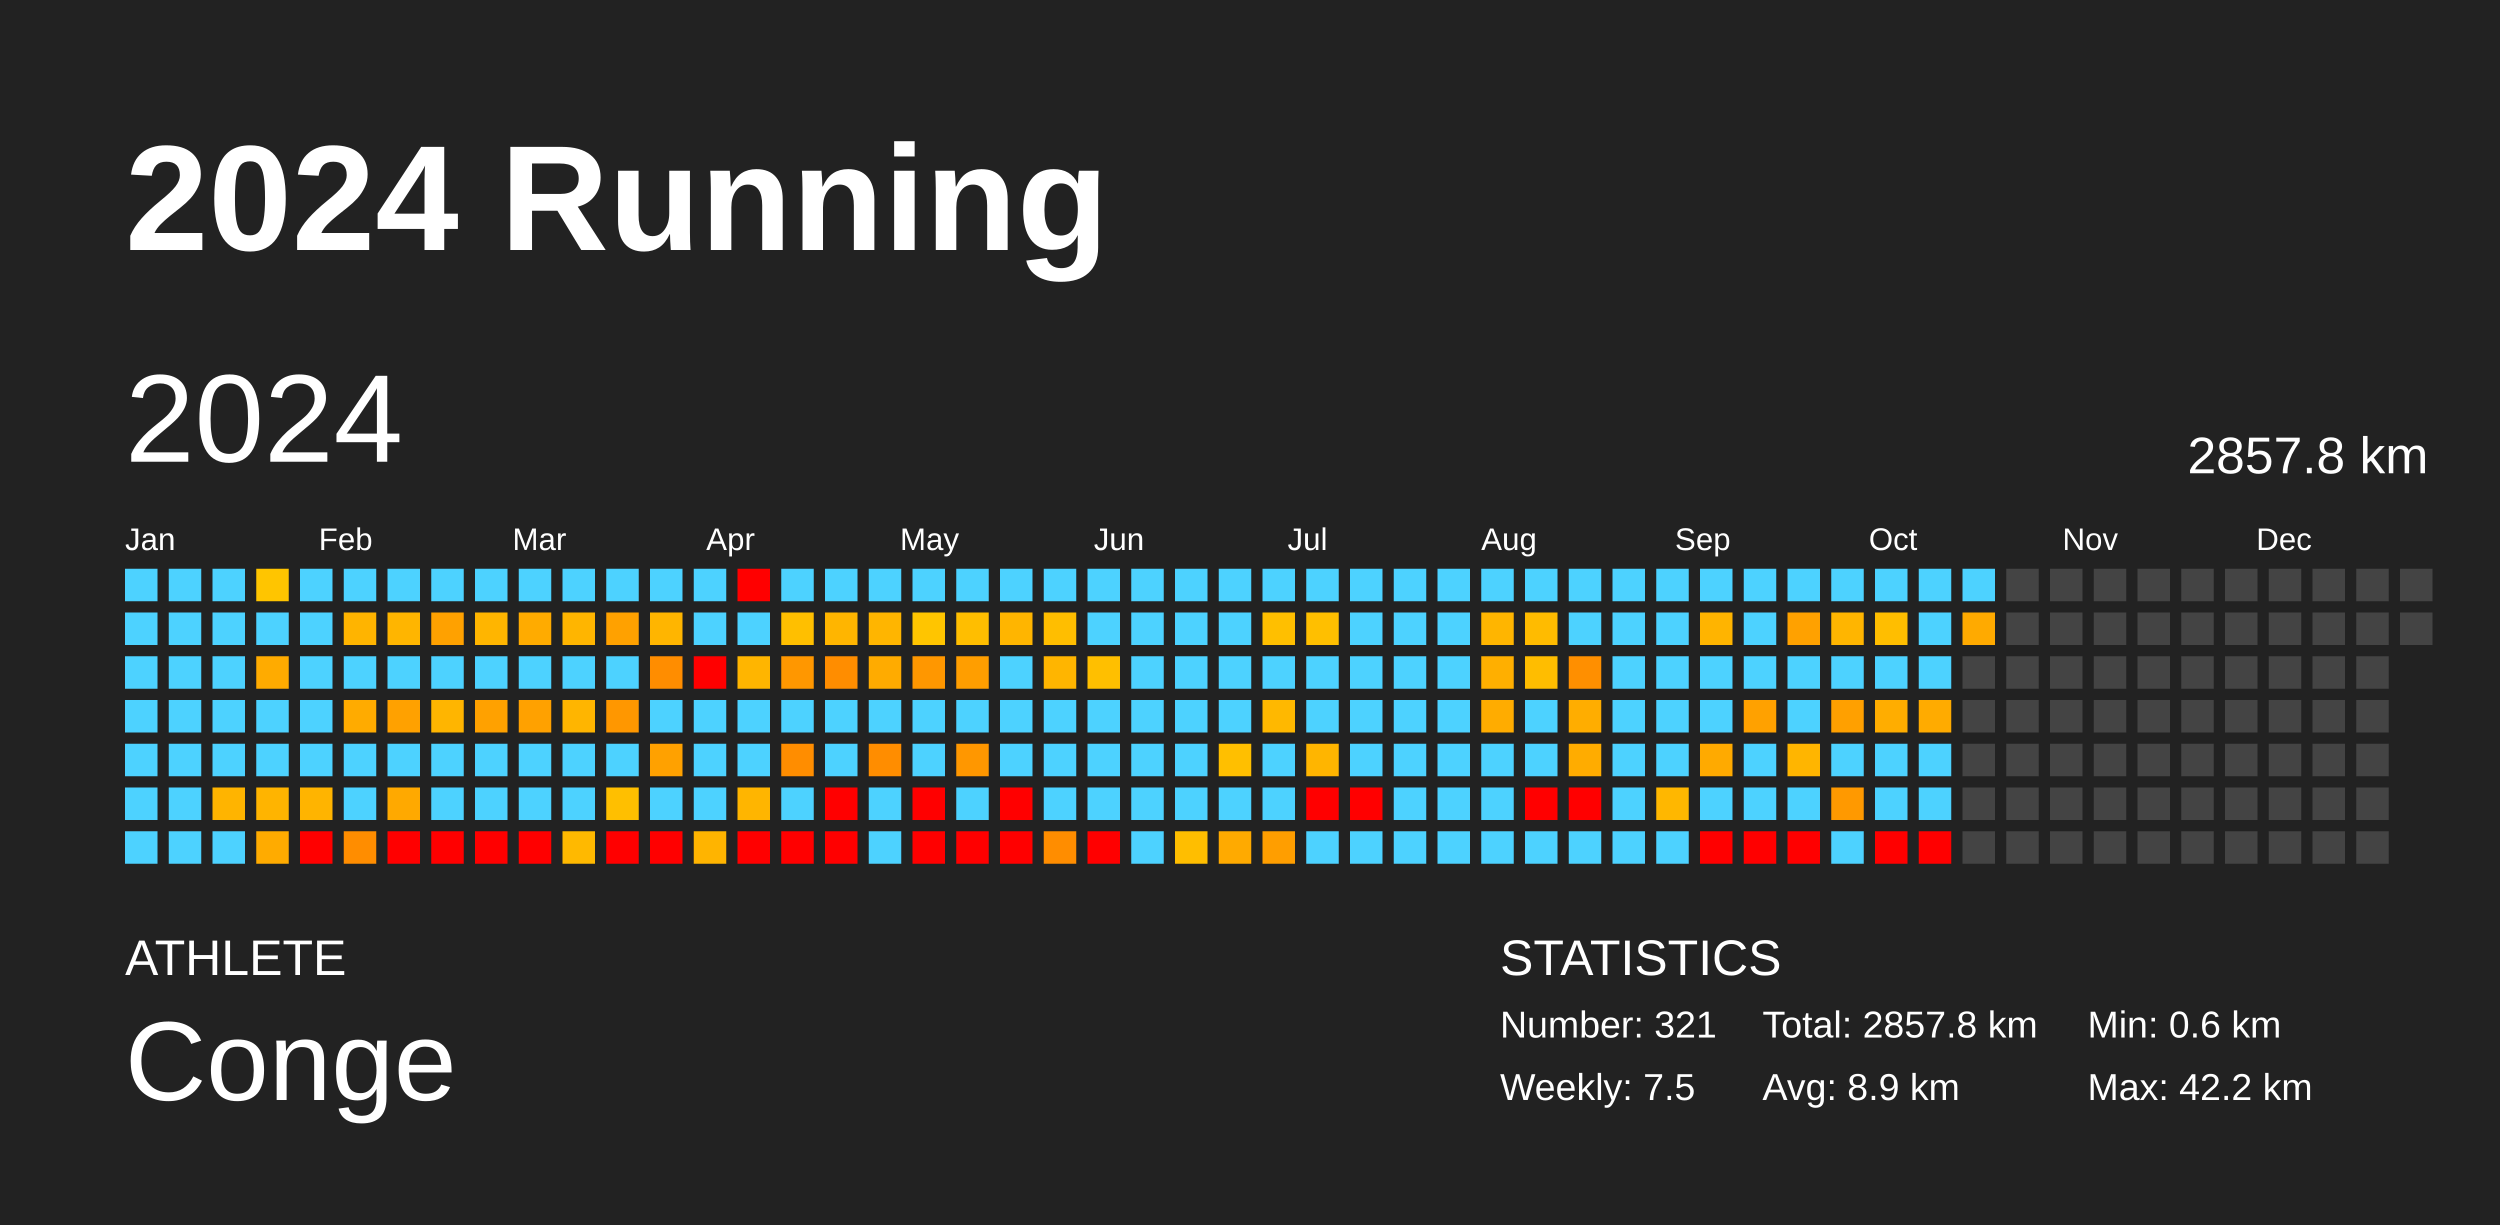
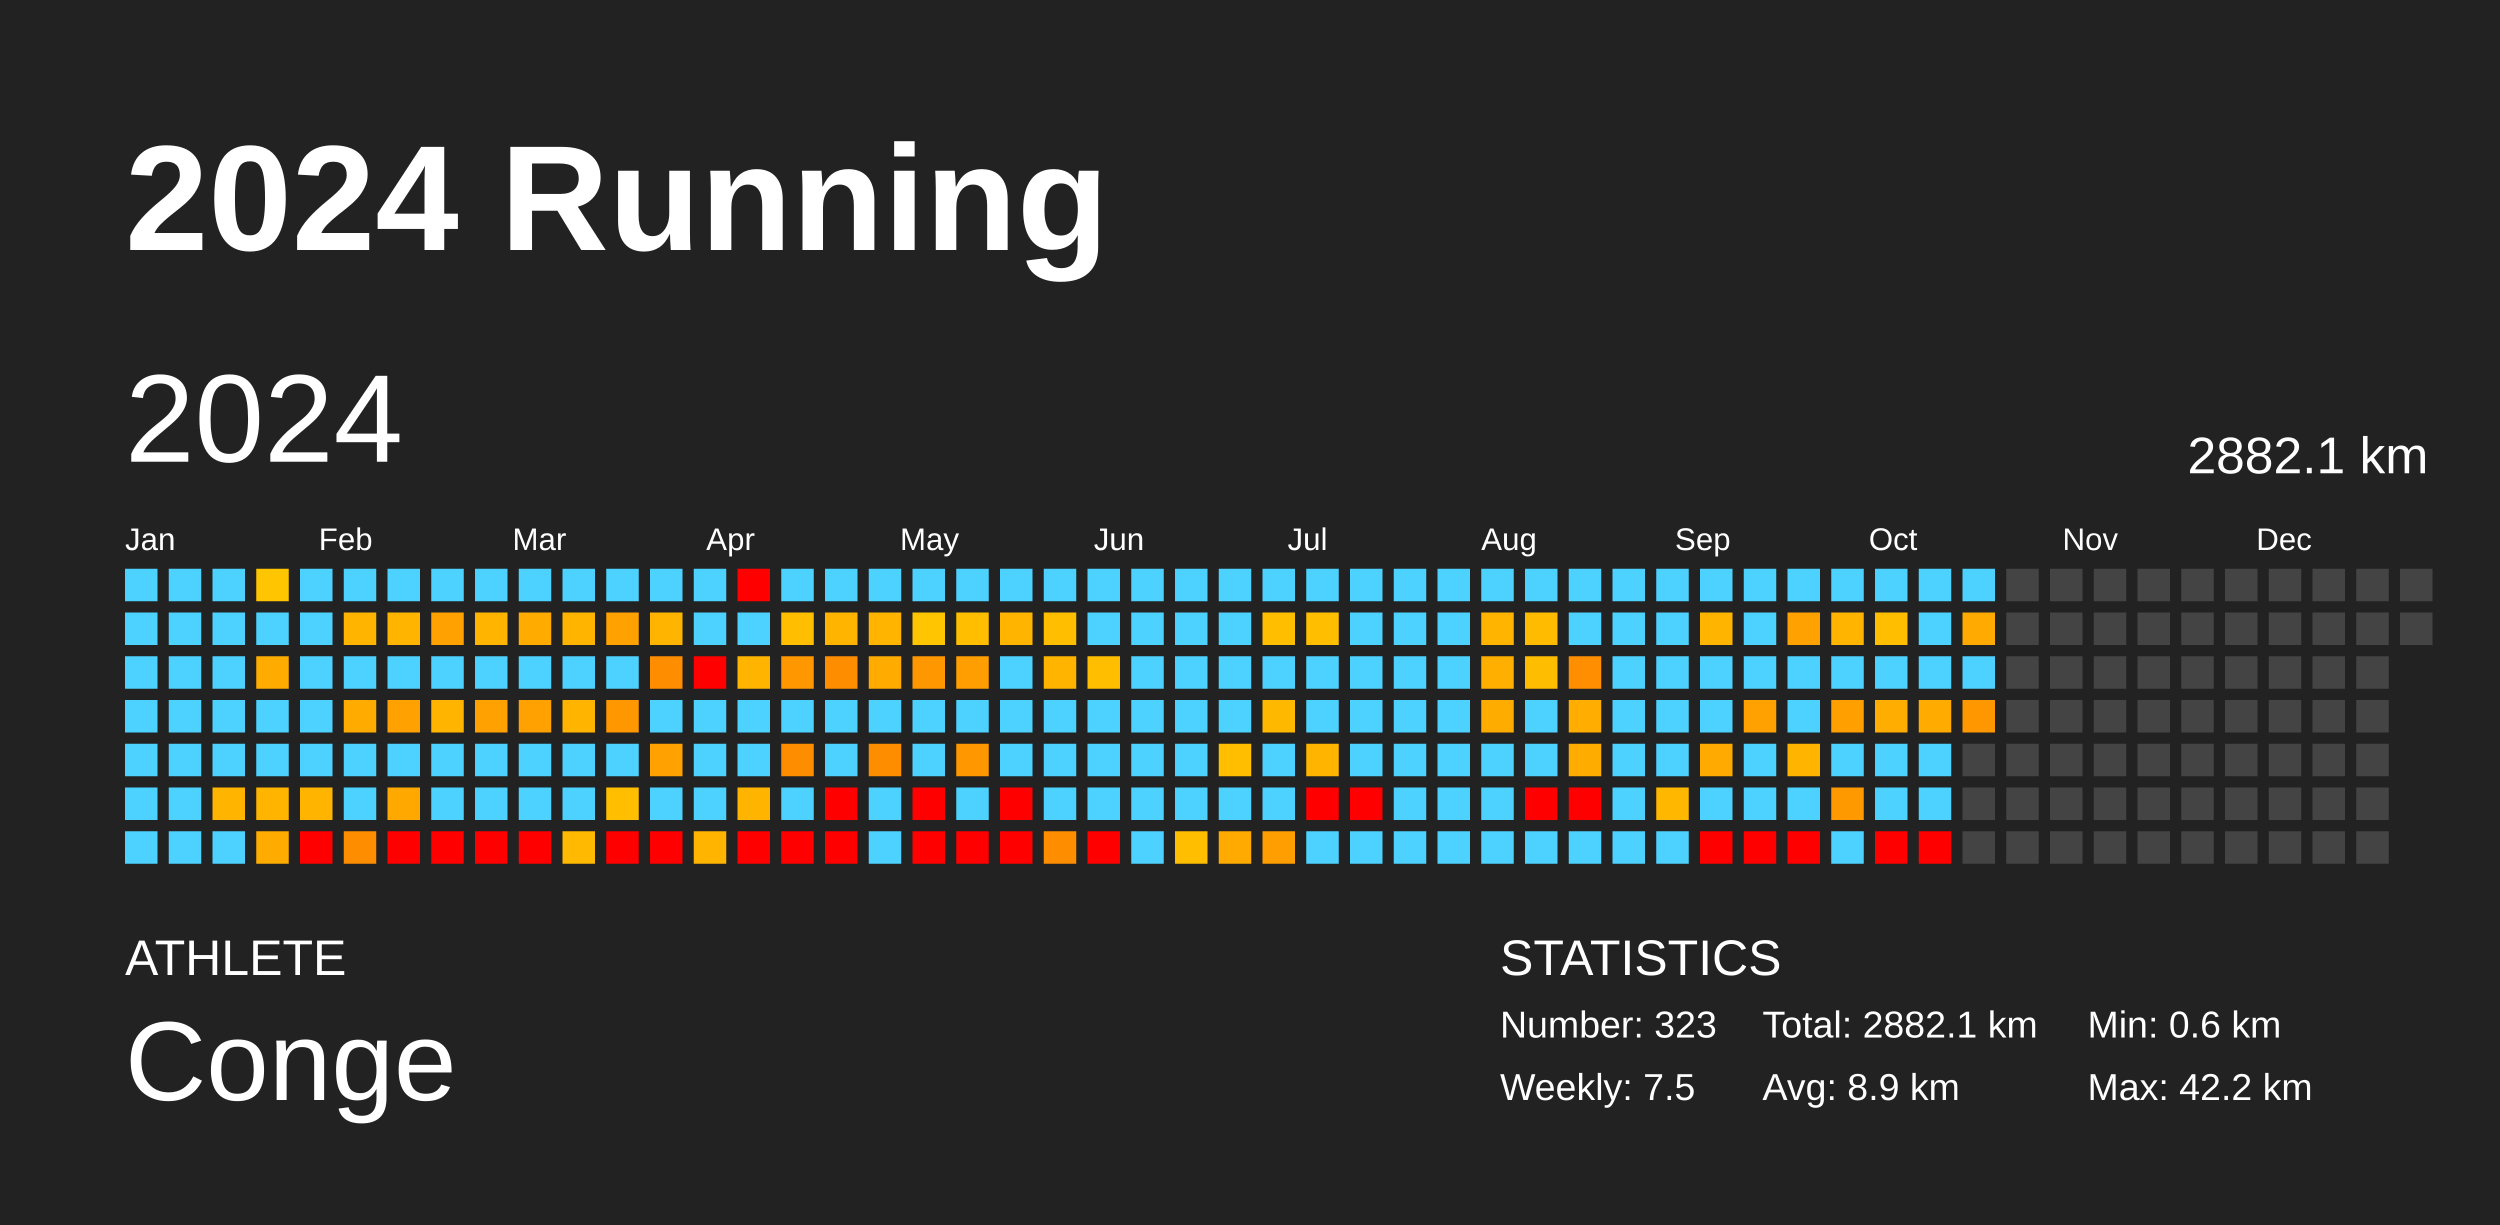
<svg xmlns="http://www.w3.org/2000/svg" baseProfile="full" height="98mm" version="1.1" viewBox="0,0,200,98" width="200mm">
  <defs />
  <rect fill="#222222" height="98" width="200" x="0" y="0" />
  <text fill="#FFFFFF" style="font-size:12px; font-family:Arial; font-weight:bold;" x="10" y="20">2024 Running</text>
  <text fill="#FFFFFF" style="font-size:4px; font-family:Arial" x="10" y="78">ATHLETE</text>
  <text fill="#FFFFFF" style="font-size:9px; font-family:Arial" x="10" y="88">Conge</text>
  <text fill="#FFFFFF" style="font-size:4px; font-family:Arial" x="120" y="78">STATISTICS</text>
-   <text fill="#FFFFFF" style="font-size:3px; font-family:Arial" x="120" y="83">Number: 321</text>
+   <text fill="#FFFFFF" style="font-size:3px; font-family:Arial" x="120" y="83">Number: 323</text>
  <text fill="#FFFFFF" style="font-size:3px; font-family:Arial" x="120" y="88">Weekly: 7.5</text>
-   <text fill="#FFFFFF" style="font-size:3px; font-family:Arial" x="141" y="83">Total: 2857.8 km</text>
+   <text fill="#FFFFFF" style="font-size:3px; font-family:Arial" x="141" y="83">Total: 2882.1 km</text>
  <text fill="#FFFFFF" style="font-size:3px; font-family:Arial" x="141" y="88">Avg: 8.9 km</text>
  <text fill="#FFFFFF" style="font-size:3px; font-family:Arial" x="167" y="83">Min: 0.6 km</text>
  <text fill="#FFFFFF" style="font-size:3px; font-family:Arial" x="167" y="88">Max: 42.2 km</text>
  <text dominant-baseline="hanging" fill="#FFFFFF" style="font-size:10.0px; font-family:Arial;" x="10" y="30">2024</text>
-   <text dominant-baseline="hanging" fill="#FFFFFF" style="font-size:4.125px; font-family:Arial;" x="175" y="35">2857.8 km</text>
+   <text dominant-baseline="hanging" fill="#FFFFFF" style="font-size:4.125px; font-family:Arial;" x="175" y="35">2882.1 km</text>
  <text fill="#FFFFFF" style="font-size:2.5px; font-family:Arial" x="10.0" y="44">Jan</text>
  <text fill="#FFFFFF" style="font-size:2.5px; font-family:Arial" x="25.5" y="44">Feb</text>
  <text fill="#FFFFFF" style="font-size:2.5px; font-family:Arial" x="41.0" y="44">Mar</text>
  <text fill="#FFFFFF" style="font-size:2.5px; font-family:Arial" x="56.5" y="44">Apr</text>
  <text fill="#FFFFFF" style="font-size:2.5px; font-family:Arial" x="72.0" y="44">May</text>
  <text fill="#FFFFFF" style="font-size:2.5px; font-family:Arial" x="87.5" y="44">Jun</text>
  <text fill="#FFFFFF" style="font-size:2.5px; font-family:Arial" x="103.0" y="44">Jul</text>
  <text fill="#FFFFFF" style="font-size:2.5px; font-family:Arial" x="118.5" y="44">Aug</text>
  <text fill="#FFFFFF" style="font-size:2.5px; font-family:Arial" x="134.0" y="44">Sep</text>
  <text fill="#FFFFFF" style="font-size:2.5px; font-family:Arial" x="149.5" y="44">Oct</text>
  <text fill="#FFFFFF" style="font-size:2.5px; font-family:Arial" x="165.0" y="44">Nov</text>
  <text fill="#FFFFFF" style="font-size:2.5px; font-family:Arial" x="180.5" y="44">Dec</text>
  <rect fill="#4dd2ff" height="2.6" width="2.6" x="10.0" y="45.5" />
  <rect fill="#4dd2ff" height="2.6" width="2.6" x="10.0" y="49.0" />
  <rect fill="#4dd2ff" height="2.6" width="2.6" x="10.0" y="52.5" />
  <rect fill="#4dd2ff" height="2.6" width="2.6" x="10.0" y="56.0" />
  <rect fill="#4dd2ff" height="2.6" width="2.6" x="10.0" y="59.5" />
  <rect fill="#4dd2ff" height="2.6" width="2.6" x="10.0" y="63.0" />
  <rect fill="#4dd2ff" height="2.6" width="2.6" x="10.0" y="66.5" />
  <rect fill="#4dd2ff" height="2.6" width="2.6" x="13.5" y="45.5" />
  <rect fill="#4dd2ff" height="2.6" width="2.6" x="13.5" y="49.0" />
  <rect fill="#4dd2ff" height="2.6" width="2.6" x="13.5" y="52.5" />
  <rect fill="#4dd2ff" height="2.6" width="2.6" x="13.5" y="56.0" />
  <rect fill="#4dd2ff" height="2.6" width="2.6" x="13.5" y="59.5" />
  <rect fill="#4dd2ff" height="2.6" width="2.6" x="13.5" y="63.0" />
  <rect fill="#4dd2ff" height="2.6" width="2.6" x="13.5" y="66.5" />
  <rect fill="#4dd2ff" height="2.6" width="2.6" x="17.0" y="45.5" />
  <rect fill="#4dd2ff" height="2.6" width="2.6" x="17.0" y="49.0" />
  <rect fill="#4dd2ff" height="2.6" width="2.6" x="17.0" y="52.5" />
  <rect fill="#4dd2ff" height="2.6" width="2.6" x="17.0" y="56.0" />
  <rect fill="#4dd2ff" height="2.6" width="2.6" x="17.0" y="59.5" />
  <rect fill="#ffb400" height="2.6" width="2.6" x="17.0" y="63.0" />
  <rect fill="#4dd2ff" height="2.6" width="2.6" x="17.0" y="66.5" />
  <rect fill="#ffc500" height="2.6" width="2.6" x="20.5" y="45.5" />
  <rect fill="#4dd2ff" height="2.6" width="2.6" x="20.5" y="49.0" />
  <rect fill="#ffab00" height="2.6" width="2.6" x="20.5" y="52.5" />
  <rect fill="#4dd2ff" height="2.6" width="2.6" x="20.5" y="56.0" />
  <rect fill="#4dd2ff" height="2.6" width="2.6" x="20.5" y="59.5" />
  <rect fill="#ffb400" height="2.6" width="2.6" x="20.5" y="63.0" />
  <rect fill="#ffab00" height="2.6" width="2.6" x="20.5" y="66.5" />
  <rect fill="#4dd2ff" height="2.6" width="2.6" x="24.0" y="45.5" />
  <rect fill="#4dd2ff" height="2.6" width="2.6" x="24.0" y="49.0" />
  <rect fill="#4dd2ff" height="2.6" width="2.6" x="24.0" y="52.5" />
  <rect fill="#4dd2ff" height="2.6" width="2.6" x="24.0" y="56.0" />
  <rect fill="#4dd2ff" height="2.6" width="2.6" x="24.0" y="59.5" />
  <rect fill="#ffb400" height="2.6" width="2.6" x="24.0" y="63.0" />
  <rect fill="red" height="2.6" width="2.6" x="24.0" y="66.5" />
  <rect fill="#4dd2ff" height="2.6" width="2.6" x="27.5" y="45.5" />
  <rect fill="#ffb400" height="2.6" width="2.6" x="27.5" y="49.0" />
  <rect fill="#4dd2ff" height="2.6" width="2.6" x="27.5" y="52.5" />
  <rect fill="#ffab00" height="2.6" width="2.6" x="27.5" y="56.0" />
  <rect fill="#4dd2ff" height="2.6" width="2.6" x="27.5" y="59.5" />
  <rect fill="#4dd2ff" height="2.6" width="2.6" x="27.5" y="63.0" />
  <rect fill="#ff8d00" height="2.6" width="2.6" x="27.5" y="66.5" />
  <rect fill="#4dd2ff" height="2.6" width="2.6" x="31.0" y="45.5" />
  <rect fill="#ffb500" height="2.6" width="2.6" x="31.0" y="49.0" />
  <rect fill="#4dd2ff" height="2.6" width="2.6" x="31.0" y="52.5" />
  <rect fill="#ffa100" height="2.6" width="2.6" x="31.0" y="56.0" />
  <rect fill="#4dd2ff" height="2.6" width="2.6" x="31.0" y="59.5" />
  <rect fill="#ffa900" height="2.6" width="2.6" x="31.0" y="63.0" />
  <rect fill="red" height="2.6" width="2.6" x="31.0" y="66.5" />
  <rect fill="#4dd2ff" height="2.6" width="2.6" x="34.5" y="45.5" />
  <rect fill="#ffa100" height="2.6" width="2.6" x="34.5" y="49.0" />
  <rect fill="#4dd2ff" height="2.6" width="2.6" x="34.5" y="52.5" />
  <rect fill="#ffb500" height="2.6" width="2.6" x="34.5" y="56.0" />
  <rect fill="#4dd2ff" height="2.6" width="2.6" x="34.5" y="59.5" />
  <rect fill="#4dd2ff" height="2.6" width="2.6" x="34.5" y="63.0" />
  <rect fill="red" height="2.6" width="2.6" x="34.5" y="66.5" />
  <rect fill="#4dd2ff" height="2.6" width="2.6" x="38.0" y="45.5" />
  <rect fill="#ffb500" height="2.6" width="2.6" x="38.0" y="49.0" />
  <rect fill="#4dd2ff" height="2.6" width="2.6" x="38.0" y="52.5" />
  <rect fill="#ffa100" height="2.6" width="2.6" x="38.0" y="56.0" />
  <rect fill="#4dd2ff" height="2.6" width="2.6" x="38.0" y="59.5" />
  <rect fill="#4dd2ff" height="2.6" width="2.6" x="38.0" y="63.0" />
  <rect fill="red" height="2.6" width="2.6" x="38.0" y="66.5" />
  <rect fill="#4dd2ff" height="2.6" width="2.6" x="41.5" y="45.5" />
  <rect fill="#ffab00" height="2.6" width="2.6" x="41.5" y="49.0" />
  <rect fill="#4dd2ff" height="2.6" width="2.6" x="41.5" y="52.5" />
  <rect fill="#ffa100" height="2.6" width="2.6" x="41.5" y="56.0" />
  <rect fill="#4dd2ff" height="2.6" width="2.6" x="41.5" y="59.5" />
  <rect fill="#4dd2ff" height="2.6" width="2.6" x="41.5" y="63.0" />
  <rect fill="red" height="2.6" width="2.6" x="41.5" y="66.5" />
  <rect fill="#4dd2ff" height="2.6" width="2.6" x="45.0" y="45.5" />
  <rect fill="#ffb500" height="2.6" width="2.6" x="45.0" y="49.0" />
  <rect fill="#4dd2ff" height="2.6" width="2.6" x="45.0" y="52.5" />
  <rect fill="#ffb500" height="2.6" width="2.6" x="45.0" y="56.0" />
  <rect fill="#4dd2ff" height="2.6" width="2.6" x="45.0" y="59.5" />
  <rect fill="#4dd2ff" height="2.6" width="2.6" x="45.0" y="63.0" />
  <rect fill="#ffb900" height="2.6" width="2.6" x="45.0" y="66.5" />
  <rect fill="#4dd2ff" height="2.6" width="2.6" x="48.5" y="45.5" />
  <rect fill="#ffa100" height="2.6" width="2.6" x="48.5" y="49.0" />
  <rect fill="#4dd2ff" height="2.6" width="2.6" x="48.5" y="52.5" />
  <rect fill="#ff9700" height="2.6" width="2.6" x="48.5" y="56.0" />
  <rect fill="#4dd2ff" height="2.6" width="2.6" x="48.5" y="59.5" />
  <rect fill="#ffbf00" height="2.6" width="2.6" x="48.5" y="63.0" />
  <rect fill="red" height="2.6" width="2.6" x="48.5" y="66.5" />
  <rect fill="#4dd2ff" height="2.6" width="2.6" x="52.0" y="45.5" />
  <rect fill="#ffb500" height="2.6" width="2.6" x="52.0" y="49.0" />
  <rect fill="#ff8d00" height="2.6" width="2.6" x="52.0" y="52.5" />
  <rect fill="#4dd2ff" height="2.6" width="2.6" x="52.0" y="56.0" />
  <rect fill="#ffa100" height="2.6" width="2.6" x="52.0" y="59.5" />
  <rect fill="#4dd2ff" height="2.6" width="2.6" x="52.0" y="63.0" />
  <rect fill="red" height="2.6" width="2.6" x="52.0" y="66.5" />
  <rect fill="#4dd2ff" height="2.6" width="2.6" x="55.5" y="45.5" />
  <rect fill="#4dd2ff" height="2.6" width="2.6" x="55.5" y="49.0" />
  <rect fill="red" height="2.6" width="2.6" x="55.5" y="52.5" />
  <rect fill="#4dd2ff" height="2.6" width="2.6" x="55.5" y="56.0" />
  <rect fill="#4dd2ff" height="2.6" width="2.6" x="55.5" y="59.5" />
  <rect fill="#4dd2ff" height="2.6" width="2.6" x="55.5" y="63.0" />
  <rect fill="#ffb400" height="2.6" width="2.6" x="55.5" y="66.5" />
  <rect fill="red" height="2.6" width="2.6" x="59.0" y="45.5" />
  <rect fill="#4dd2ff" height="2.6" width="2.6" x="59.0" y="49.0" />
  <rect fill="#ffb500" height="2.6" width="2.6" x="59.0" y="52.5" />
  <rect fill="#4dd2ff" height="2.6" width="2.6" x="59.0" y="56.0" />
  <rect fill="#4dd2ff" height="2.6" width="2.6" x="59.0" y="59.5" />
  <rect fill="#ffb500" height="2.6" width="2.6" x="59.0" y="63.0" />
  <rect fill="red" height="2.6" width="2.6" x="59.0" y="66.5" />
  <rect fill="#4dd2ff" height="2.6" width="2.6" x="62.5" y="45.5" />
  <rect fill="#ffbf00" height="2.6" width="2.6" x="62.5" y="49.0" />
  <rect fill="#ff9700" height="2.6" width="2.6" x="62.5" y="52.5" />
  <rect fill="#4dd2ff" height="2.6" width="2.6" x="62.5" y="56.0" />
  <rect fill="#ff8d00" height="2.6" width="2.6" x="62.5" y="59.5" />
  <rect fill="#4dd2ff" height="2.6" width="2.6" x="62.5" y="63.0" />
  <rect fill="red" height="2.6" width="2.6" x="62.5" y="66.5" />
  <rect fill="#4dd2ff" height="2.6" width="2.6" x="66.0" y="45.5" />
  <rect fill="#ffb500" height="2.6" width="2.6" x="66.0" y="49.0" />
  <rect fill="#ff8d00" height="2.6" width="2.6" x="66.0" y="52.5" />
  <rect fill="#4dd2ff" height="2.6" width="2.6" x="66.0" y="56.0" />
  <rect fill="#4dd2ff" height="2.6" width="2.6" x="66.0" y="59.5" />
  <rect fill="red" height="2.6" width="2.6" x="66.0" y="63.0" />
  <rect fill="red" height="2.6" width="2.6" x="66.0" y="66.5" />
  <rect fill="#4dd2ff" height="2.6" width="2.6" x="69.5" y="45.5" />
  <rect fill="#ffb500" height="2.6" width="2.6" x="69.5" y="49.0" />
  <rect fill="#ffab00" height="2.6" width="2.6" x="69.5" y="52.5" />
  <rect fill="#4dd2ff" height="2.6" width="2.6" x="69.5" y="56.0" />
  <rect fill="#ff8d00" height="2.6" width="2.6" x="69.5" y="59.5" />
  <rect fill="#4dd2ff" height="2.6" width="2.6" x="69.5" y="63.0" />
  <rect fill="#4dd2ff" height="2.6" width="2.6" x="69.5" y="66.5" />
  <rect fill="#4dd2ff" height="2.6" width="2.6" x="73.0" y="45.5" />
  <rect fill="#ffc500" height="2.6" width="2.6" x="73.0" y="49.0" />
  <rect fill="#ff9700" height="2.6" width="2.6" x="73.0" y="52.5" />
  <rect fill="#4dd2ff" height="2.6" width="2.6" x="73.0" y="56.0" />
  <rect fill="#4dd2ff" height="2.6" width="2.6" x="73.0" y="59.5" />
  <rect fill="red" height="2.6" width="2.6" x="73.0" y="63.0" />
  <rect fill="red" height="2.6" width="2.6" x="73.0" y="66.5" />
  <rect fill="#4dd2ff" height="2.6" width="2.6" x="76.5" y="45.5" />
  <rect fill="#ffbe00" height="2.6" width="2.6" x="76.5" y="49.0" />
  <rect fill="#ff9e00" height="2.6" width="2.6" x="76.5" y="52.5" />
  <rect fill="#4dd2ff" height="2.6" width="2.6" x="76.5" y="56.0" />
  <rect fill="#ff9700" height="2.6" width="2.6" x="76.5" y="59.5" />
  <rect fill="#4dd2ff" height="2.6" width="2.6" x="76.5" y="63.0" />
  <rect fill="red" height="2.6" width="2.6" x="76.5" y="66.5" />
  <rect fill="#4dd2ff" height="2.6" width="2.6" x="80.0" y="45.5" />
  <rect fill="#ffb500" height="2.6" width="2.6" x="80.0" y="49.0" />
  <rect fill="#4dd2ff" height="2.6" width="2.6" x="80.0" y="52.5" />
  <rect fill="#4dd2ff" height="2.6" width="2.6" x="80.0" y="56.0" />
  <rect fill="#4dd2ff" height="2.6" width="2.6" x="80.0" y="59.5" />
  <rect fill="red" height="2.6" width="2.6" x="80.0" y="63.0" />
  <rect fill="red" height="2.6" width="2.6" x="80.0" y="66.5" />
  <rect fill="#4dd2ff" height="2.6" width="2.6" x="83.5" y="45.5" />
  <rect fill="#ffbe00" height="2.6" width="2.6" x="83.5" y="49.0" />
  <rect fill="#ffb500" height="2.6" width="2.6" x="83.5" y="52.5" />
  <rect fill="#4dd2ff" height="2.6" width="2.6" x="83.5" y="56.0" />
  <rect fill="#4dd2ff" height="2.6" width="2.6" x="83.5" y="59.5" />
  <rect fill="#4dd2ff" height="2.6" width="2.6" x="83.5" y="63.0" />
  <rect fill="#ff8d00" height="2.6" width="2.6" x="83.5" y="66.5" />
  <rect fill="#4dd2ff" height="2.6" width="2.6" x="87.0" y="45.5" />
  <rect fill="#4dd2ff" height="2.6" width="2.6" x="87.0" y="49.0" />
  <rect fill="#ffbf00" height="2.6" width="2.6" x="87.0" y="52.5" />
  <rect fill="#4dd2ff" height="2.6" width="2.6" x="87.0" y="56.0" />
  <rect fill="#4dd2ff" height="2.6" width="2.6" x="87.0" y="59.5" />
  <rect fill="#4dd2ff" height="2.6" width="2.6" x="87.0" y="63.0" />
  <rect fill="red" height="2.6" width="2.6" x="87.0" y="66.5" />
  <rect fill="#4dd2ff" height="2.6" width="2.6" x="90.5" y="45.5" />
  <rect fill="#4dd2ff" height="2.6" width="2.6" x="90.5" y="49.0" />
  <rect fill="#4dd2ff" height="2.6" width="2.6" x="90.5" y="52.5" />
  <rect fill="#4dd2ff" height="2.6" width="2.6" x="90.5" y="56.0" />
  <rect fill="#4dd2ff" height="2.6" width="2.6" x="90.5" y="59.5" />
  <rect fill="#4dd2ff" height="2.6" width="2.6" x="90.5" y="63.0" />
  <rect fill="#4dd2ff" height="2.6" width="2.6" x="90.5" y="66.5" />
  <rect fill="#4dd2ff" height="2.6" width="2.6" x="94.0" y="45.5" />
  <rect fill="#4dd2ff" height="2.6" width="2.6" x="94.0" y="49.0" />
  <rect fill="#4dd2ff" height="2.6" width="2.6" x="94.0" y="52.5" />
  <rect fill="#4dd2ff" height="2.6" width="2.6" x="94.0" y="56.0" />
  <rect fill="#4dd2ff" height="2.6" width="2.6" x="94.0" y="59.5" />
  <rect fill="#4dd2ff" height="2.6" width="2.6" x="94.0" y="63.0" />
  <rect fill="#ffbe00" height="2.6" width="2.6" x="94.0" y="66.5" />
  <rect fill="#4dd2ff" height="2.6" width="2.6" x="97.5" y="45.5" />
  <rect fill="#4dd2ff" height="2.6" width="2.6" x="97.5" y="49.0" />
  <rect fill="#4dd2ff" height="2.6" width="2.6" x="97.5" y="52.5" />
  <rect fill="#4dd2ff" height="2.6" width="2.6" x="97.5" y="56.0" />
  <rect fill="#ffbf00" height="2.6" width="2.6" x="97.5" y="59.5" />
  <rect fill="#4dd2ff" height="2.6" width="2.6" x="97.5" y="63.0" />
  <rect fill="#ffaa00" height="2.6" width="2.6" x="97.5" y="66.5" />
  <rect fill="#4dd2ff" height="2.6" width="2.6" x="101.0" y="45.5" />
  <rect fill="#ffbf00" height="2.6" width="2.6" x="101.0" y="49.0" />
  <rect fill="#4dd2ff" height="2.6" width="2.6" x="101.0" y="52.5" />
  <rect fill="#ffb800" height="2.6" width="2.6" x="101.0" y="56.0" />
  <rect fill="#4dd2ff" height="2.6" width="2.6" x="101.0" y="59.5" />
  <rect fill="#4dd2ff" height="2.6" width="2.6" x="101.0" y="63.0" />
  <rect fill="#ff9e00" height="2.6" width="2.6" x="101.0" y="66.5" />
  <rect fill="#4dd2ff" height="2.6" width="2.6" x="104.5" y="45.5" />
  <rect fill="#ffbf00" height="2.6" width="2.6" x="104.5" y="49.0" />
  <rect fill="#4dd2ff" height="2.6" width="2.6" x="104.5" y="52.5" />
  <rect fill="#4dd2ff" height="2.6" width="2.6" x="104.5" y="56.0" />
  <rect fill="#ffb500" height="2.6" width="2.6" x="104.5" y="59.5" />
  <rect fill="red" height="2.6" width="2.6" x="104.5" y="63.0" />
  <rect fill="#4dd2ff" height="2.6" width="2.6" x="104.5" y="66.5" />
  <rect fill="#4dd2ff" height="2.6" width="2.6" x="108.0" y="45.5" />
  <rect fill="#4dd2ff" height="2.6" width="2.6" x="108.0" y="49.0" />
  <rect fill="#4dd2ff" height="2.6" width="2.6" x="108.0" y="52.5" />
  <rect fill="#4dd2ff" height="2.6" width="2.6" x="108.0" y="56.0" />
  <rect fill="#4dd2ff" height="2.6" width="2.6" x="108.0" y="59.5" />
  <rect fill="red" height="2.6" width="2.6" x="108.0" y="63.0" />
  <rect fill="#4dd2ff" height="2.6" width="2.6" x="108.0" y="66.5" />
  <rect fill="#4dd2ff" height="2.6" width="2.6" x="111.5" y="45.5" />
  <rect fill="#4dd2ff" height="2.6" width="2.6" x="111.5" y="49.0" />
  <rect fill="#4dd2ff" height="2.6" width="2.6" x="111.5" y="52.5" />
  <rect fill="#4dd2ff" height="2.6" width="2.6" x="111.5" y="56.0" />
  <rect fill="#4dd2ff" height="2.6" width="2.6" x="111.5" y="59.5" />
  <rect fill="#4dd2ff" height="2.6" width="2.6" x="111.5" y="63.0" />
  <rect fill="#4dd2ff" height="2.6" width="2.6" x="111.5" y="66.5" />
  <rect fill="#4dd2ff" height="2.6" width="2.6" x="115.0" y="45.5" />
  <rect fill="#4dd2ff" height="2.6" width="2.6" x="115.0" y="49.0" />
  <rect fill="#4dd2ff" height="2.6" width="2.6" x="115.0" y="52.5" />
  <rect fill="#4dd2ff" height="2.6" width="2.6" x="115.0" y="56.0" />
  <rect fill="#4dd2ff" height="2.6" width="2.6" x="115.0" y="59.5" />
  <rect fill="#4dd2ff" height="2.6" width="2.6" x="115.0" y="63.0" />
  <rect fill="#4dd2ff" height="2.6" width="2.6" x="115.0" y="66.5" />
  <rect fill="#4dd2ff" height="2.6" width="2.6" x="118.5" y="45.5" />
  <rect fill="#ffb500" height="2.6" width="2.6" x="118.5" y="49.0" />
  <rect fill="#ffaf00" height="2.6" width="2.6" x="118.5" y="52.5" />
  <rect fill="#ffac00" height="2.6" width="2.6" x="118.5" y="56.0" />
  <rect fill="#4dd2ff" height="2.6" width="2.6" x="118.5" y="59.5" />
  <rect fill="#4dd2ff" height="2.6" width="2.6" x="118.5" y="63.0" />
  <rect fill="#4dd2ff" height="2.6" width="2.6" x="118.5" y="66.5" />
  <rect fill="#4dd2ff" height="2.6" width="2.6" x="122.0" y="45.5" />
  <rect fill="#ffbb00" height="2.6" width="2.6" x="122.0" y="49.0" />
  <rect fill="#ffbd00" height="2.6" width="2.6" x="122.0" y="52.5" />
  <rect fill="#4dd2ff" height="2.6" width="2.6" x="122.0" y="56.0" />
  <rect fill="#4dd2ff" height="2.6" width="2.6" x="122.0" y="59.5" />
  <rect fill="red" height="2.6" width="2.6" x="122.0" y="63.0" />
  <rect fill="#4dd2ff" height="2.6" width="2.6" x="122.0" y="66.5" />
  <rect fill="#4dd2ff" height="2.6" width="2.6" x="125.5" y="45.5" />
  <rect fill="#4dd2ff" height="2.6" width="2.6" x="125.5" y="49.0" />
  <rect fill="#ff8f00" height="2.6" width="2.6" x="125.5" y="52.5" />
  <rect fill="#ffad00" height="2.6" width="2.6" x="125.5" y="56.0" />
  <rect fill="#ffac00" height="2.6" width="2.6" x="125.5" y="59.5" />
  <rect fill="red" height="2.6" width="2.6" x="125.5" y="63.0" />
  <rect fill="#4dd2ff" height="2.6" width="2.6" x="125.5" y="66.5" />
  <rect fill="#4dd2ff" height="2.6" width="2.6" x="129.0" y="45.5" />
  <rect fill="#4dd2ff" height="2.6" width="2.6" x="129.0" y="49.0" />
  <rect fill="#4dd2ff" height="2.6" width="2.6" x="129.0" y="52.5" />
  <rect fill="#4dd2ff" height="2.6" width="2.6" x="129.0" y="56.0" />
  <rect fill="#4dd2ff" height="2.6" width="2.6" x="129.0" y="59.5" />
  <rect fill="#4dd2ff" height="2.6" width="2.6" x="129.0" y="63.0" />
  <rect fill="#4dd2ff" height="2.6" width="2.6" x="129.0" y="66.5" />
  <rect fill="#4dd2ff" height="2.6" width="2.6" x="132.5" y="45.5" />
  <rect fill="#4dd2ff" height="2.6" width="2.6" x="132.5" y="49.0" />
  <rect fill="#4dd2ff" height="2.6" width="2.6" x="132.5" y="52.5" />
  <rect fill="#4dd2ff" height="2.6" width="2.6" x="132.5" y="56.0" />
  <rect fill="#4dd2ff" height="2.6" width="2.6" x="132.5" y="59.5" />
  <rect fill="#ffb700" height="2.6" width="2.6" x="132.5" y="63.0" />
  <rect fill="#4dd2ff" height="2.6" width="2.6" x="132.5" y="66.5" />
  <rect fill="#4dd2ff" height="2.6" width="2.6" x="136.0" y="45.5" />
  <rect fill="#ffb400" height="2.6" width="2.6" x="136.0" y="49.0" />
  <rect fill="#4dd2ff" height="2.6" width="2.6" x="136.0" y="52.5" />
  <rect fill="#4dd2ff" height="2.6" width="2.6" x="136.0" y="56.0" />
  <rect fill="#ffaa00" height="2.6" width="2.6" x="136.0" y="59.5" />
  <rect fill="#4dd2ff" height="2.6" width="2.6" x="136.0" y="63.0" />
  <rect fill="red" height="2.6" width="2.6" x="136.0" y="66.5" />
  <rect fill="#4dd2ff" height="2.6" width="2.6" x="139.5" y="45.5" />
  <rect fill="#4dd2ff" height="2.6" width="2.6" x="139.5" y="49.0" />
  <rect fill="#4dd2ff" height="2.6" width="2.6" x="139.5" y="52.5" />
  <rect fill="#ffa100" height="2.6" width="2.6" x="139.5" y="56.0" />
  <rect fill="#4dd2ff" height="2.6" width="2.6" x="139.5" y="59.5" />
  <rect fill="#4dd2ff" height="2.6" width="2.6" x="139.5" y="63.0" />
  <rect fill="red" height="2.6" width="2.6" x="139.5" y="66.5" />
  <rect fill="#4dd2ff" height="2.6" width="2.6" x="143.0" y="45.5" />
  <rect fill="#ffa100" height="2.6" width="2.6" x="143.0" y="49.0" />
  <rect fill="#4dd2ff" height="2.6" width="2.6" x="143.0" y="52.5" />
  <rect fill="#4dd2ff" height="2.6" width="2.6" x="143.0" y="56.0" />
  <rect fill="#ffb500" height="2.6" width="2.6" x="143.0" y="59.5" />
  <rect fill="#4dd2ff" height="2.6" width="2.6" x="143.0" y="63.0" />
  <rect fill="red" height="2.6" width="2.6" x="143.0" y="66.5" />
  <rect fill="#4dd2ff" height="2.6" width="2.6" x="146.5" y="45.5" />
  <rect fill="#ffb500" height="2.6" width="2.6" x="146.5" y="49.0" />
  <rect fill="#4dd2ff" height="2.6" width="2.6" x="146.5" y="52.5" />
  <rect fill="#ffa000" height="2.6" width="2.6" x="146.5" y="56.0" />
  <rect fill="#4dd2ff" height="2.6" width="2.6" x="146.5" y="59.5" />
  <rect fill="#ff9900" height="2.6" width="2.6" x="146.5" y="63.0" />
  <rect fill="#4dd2ff" height="2.6" width="2.6" x="146.5" y="66.5" />
  <rect fill="#4dd2ff" height="2.6" width="2.6" x="150.0" y="45.5" />
  <rect fill="#ffbe00" height="2.6" width="2.6" x="150.0" y="49.0" />
  <rect fill="#4dd2ff" height="2.6" width="2.6" x="150.0" y="52.5" />
  <rect fill="#ffad00" height="2.6" width="2.6" x="150.0" y="56.0" />
  <rect fill="#4dd2ff" height="2.6" width="2.6" x="150.0" y="59.5" />
  <rect fill="#4dd2ff" height="2.6" width="2.6" x="150.0" y="63.0" />
  <rect fill="red" height="2.6" width="2.6" x="150.0" y="66.5" />
  <rect fill="#4dd2ff" height="2.6" width="2.6" x="153.5" y="45.5" />
  <rect fill="#4dd2ff" height="2.6" width="2.6" x="153.5" y="49.0" />
  <rect fill="#4dd2ff" height="2.6" width="2.6" x="153.5" y="52.5" />
  <rect fill="#ffab00" height="2.6" width="2.6" x="153.5" y="56.0" />
  <rect fill="#4dd2ff" height="2.6" width="2.6" x="153.5" y="59.5" />
  <rect fill="#4dd2ff" height="2.6" width="2.6" x="153.5" y="63.0" />
  <rect fill="red" height="2.6" width="2.6" x="153.5" y="66.5" />
  <rect fill="#4dd2ff" height="2.6" width="2.6" x="157.0" y="45.5" />
  <rect fill="#ffaa00" height="2.6" width="2.6" x="157.0" y="49.0" />
-   <rect fill="#444444" height="2.6" width="2.6" x="157.0" y="52.5" />
-   <rect fill="#444444" height="2.6" width="2.6" x="157.0" y="56.0" />
+   <rect fill="#4dd2ff" height="2.6" width="2.6" x="157.0" y="52.5" />
+   <rect fill="#ff9700" height="2.6" width="2.6" x="157.0" y="56.0" />
  <rect fill="#444444" height="2.6" width="2.6" x="157.0" y="59.5" />
  <rect fill="#444444" height="2.6" width="2.6" x="157.0" y="63.0" />
  <rect fill="#444444" height="2.6" width="2.6" x="157.0" y="66.5" />
  <rect fill="#444444" height="2.6" width="2.6" x="160.5" y="45.5" />
  <rect fill="#444444" height="2.6" width="2.6" x="160.5" y="49.0" />
  <rect fill="#444444" height="2.6" width="2.6" x="160.5" y="52.5" />
  <rect fill="#444444" height="2.6" width="2.6" x="160.5" y="56.0" />
  <rect fill="#444444" height="2.6" width="2.6" x="160.5" y="59.5" />
  <rect fill="#444444" height="2.6" width="2.6" x="160.5" y="63.0" />
  <rect fill="#444444" height="2.6" width="2.6" x="160.5" y="66.5" />
  <rect fill="#444444" height="2.6" width="2.6" x="164.0" y="45.5" />
  <rect fill="#444444" height="2.6" width="2.6" x="164.0" y="49.0" />
  <rect fill="#444444" height="2.6" width="2.6" x="164.0" y="52.5" />
  <rect fill="#444444" height="2.6" width="2.6" x="164.0" y="56.0" />
  <rect fill="#444444" height="2.6" width="2.6" x="164.0" y="59.5" />
  <rect fill="#444444" height="2.6" width="2.6" x="164.0" y="63.0" />
  <rect fill="#444444" height="2.6" width="2.6" x="164.0" y="66.5" />
  <rect fill="#444444" height="2.6" width="2.6" x="167.5" y="45.5" />
  <rect fill="#444444" height="2.6" width="2.6" x="167.5" y="49.0" />
  <rect fill="#444444" height="2.6" width="2.6" x="167.5" y="52.5" />
  <rect fill="#444444" height="2.6" width="2.6" x="167.5" y="56.0" />
  <rect fill="#444444" height="2.6" width="2.6" x="167.5" y="59.5" />
  <rect fill="#444444" height="2.6" width="2.6" x="167.5" y="63.0" />
  <rect fill="#444444" height="2.6" width="2.6" x="167.5" y="66.5" />
  <rect fill="#444444" height="2.6" width="2.6" x="171.0" y="45.5" />
  <rect fill="#444444" height="2.6" width="2.6" x="171.0" y="49.0" />
  <rect fill="#444444" height="2.6" width="2.6" x="171.0" y="52.5" />
  <rect fill="#444444" height="2.6" width="2.6" x="171.0" y="56.0" />
  <rect fill="#444444" height="2.6" width="2.6" x="171.0" y="59.5" />
  <rect fill="#444444" height="2.6" width="2.6" x="171.0" y="63.0" />
  <rect fill="#444444" height="2.6" width="2.6" x="171.0" y="66.5" />
  <rect fill="#444444" height="2.6" width="2.6" x="174.5" y="45.5" />
  <rect fill="#444444" height="2.6" width="2.6" x="174.5" y="49.0" />
  <rect fill="#444444" height="2.6" width="2.6" x="174.5" y="52.5" />
  <rect fill="#444444" height="2.6" width="2.6" x="174.5" y="56.0" />
  <rect fill="#444444" height="2.6" width="2.6" x="174.5" y="59.5" />
  <rect fill="#444444" height="2.6" width="2.6" x="174.5" y="63.0" />
  <rect fill="#444444" height="2.6" width="2.6" x="174.5" y="66.5" />
  <rect fill="#444444" height="2.6" width="2.6" x="178.0" y="45.5" />
  <rect fill="#444444" height="2.6" width="2.6" x="178.0" y="49.0" />
  <rect fill="#444444" height="2.6" width="2.6" x="178.0" y="52.5" />
  <rect fill="#444444" height="2.6" width="2.6" x="178.0" y="56.0" />
  <rect fill="#444444" height="2.6" width="2.6" x="178.0" y="59.5" />
  <rect fill="#444444" height="2.6" width="2.6" x="178.0" y="63.0" />
  <rect fill="#444444" height="2.6" width="2.6" x="178.0" y="66.5" />
  <rect fill="#444444" height="2.6" width="2.6" x="181.5" y="45.5" />
  <rect fill="#444444" height="2.6" width="2.6" x="181.5" y="49.0" />
  <rect fill="#444444" height="2.6" width="2.6" x="181.5" y="52.5" />
  <rect fill="#444444" height="2.6" width="2.6" x="181.5" y="56.0" />
  <rect fill="#444444" height="2.6" width="2.6" x="181.5" y="59.5" />
  <rect fill="#444444" height="2.6" width="2.6" x="181.5" y="63.0" />
  <rect fill="#444444" height="2.6" width="2.6" x="181.5" y="66.5" />
  <rect fill="#444444" height="2.6" width="2.6" x="185.0" y="45.5" />
  <rect fill="#444444" height="2.6" width="2.6" x="185.0" y="49.0" />
  <rect fill="#444444" height="2.6" width="2.6" x="185.0" y="52.5" />
  <rect fill="#444444" height="2.6" width="2.6" x="185.0" y="56.0" />
  <rect fill="#444444" height="2.6" width="2.6" x="185.0" y="59.5" />
  <rect fill="#444444" height="2.6" width="2.6" x="185.0" y="63.0" />
  <rect fill="#444444" height="2.6" width="2.6" x="185.0" y="66.5" />
  <rect fill="#444444" height="2.6" width="2.6" x="188.5" y="45.5" />
  <rect fill="#444444" height="2.6" width="2.6" x="188.5" y="49.0" />
  <rect fill="#444444" height="2.6" width="2.6" x="188.5" y="52.5" />
  <rect fill="#444444" height="2.6" width="2.6" x="188.5" y="56.0" />
  <rect fill="#444444" height="2.6" width="2.6" x="188.5" y="59.5" />
  <rect fill="#444444" height="2.6" width="2.6" x="188.5" y="63.0" />
  <rect fill="#444444" height="2.6" width="2.6" x="188.5" y="66.5" />
  <rect fill="#444444" height="2.6" width="2.6" x="192.0" y="45.5" />
  <rect fill="#444444" height="2.6" width="2.6" x="192.0" y="49.0" />
</svg>
